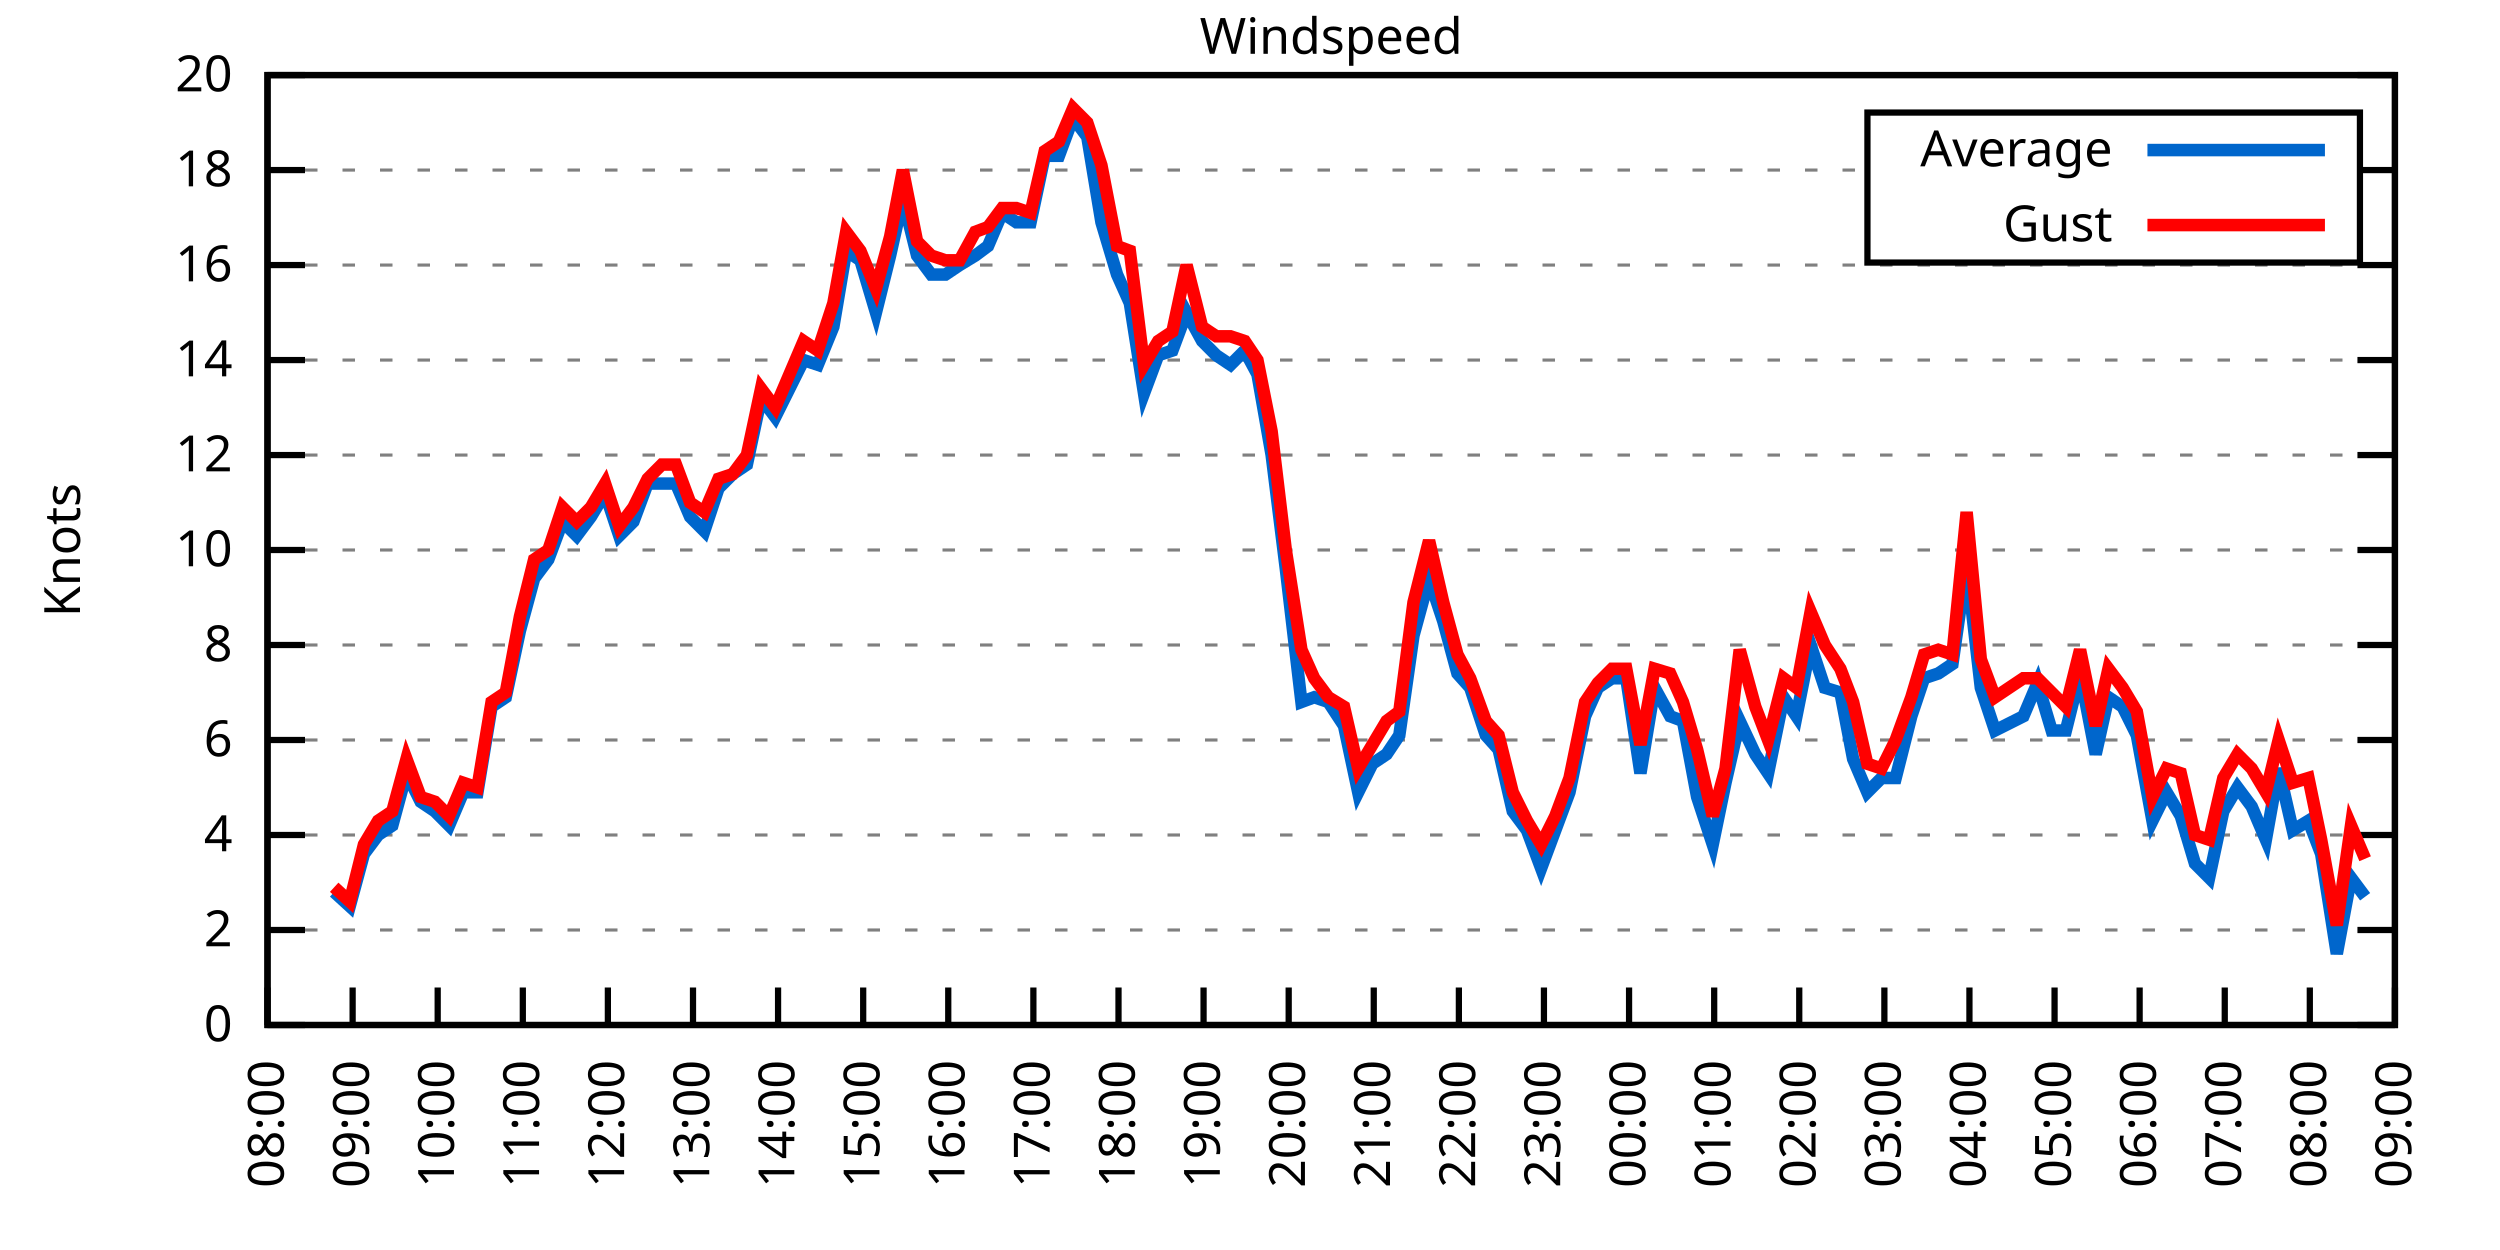
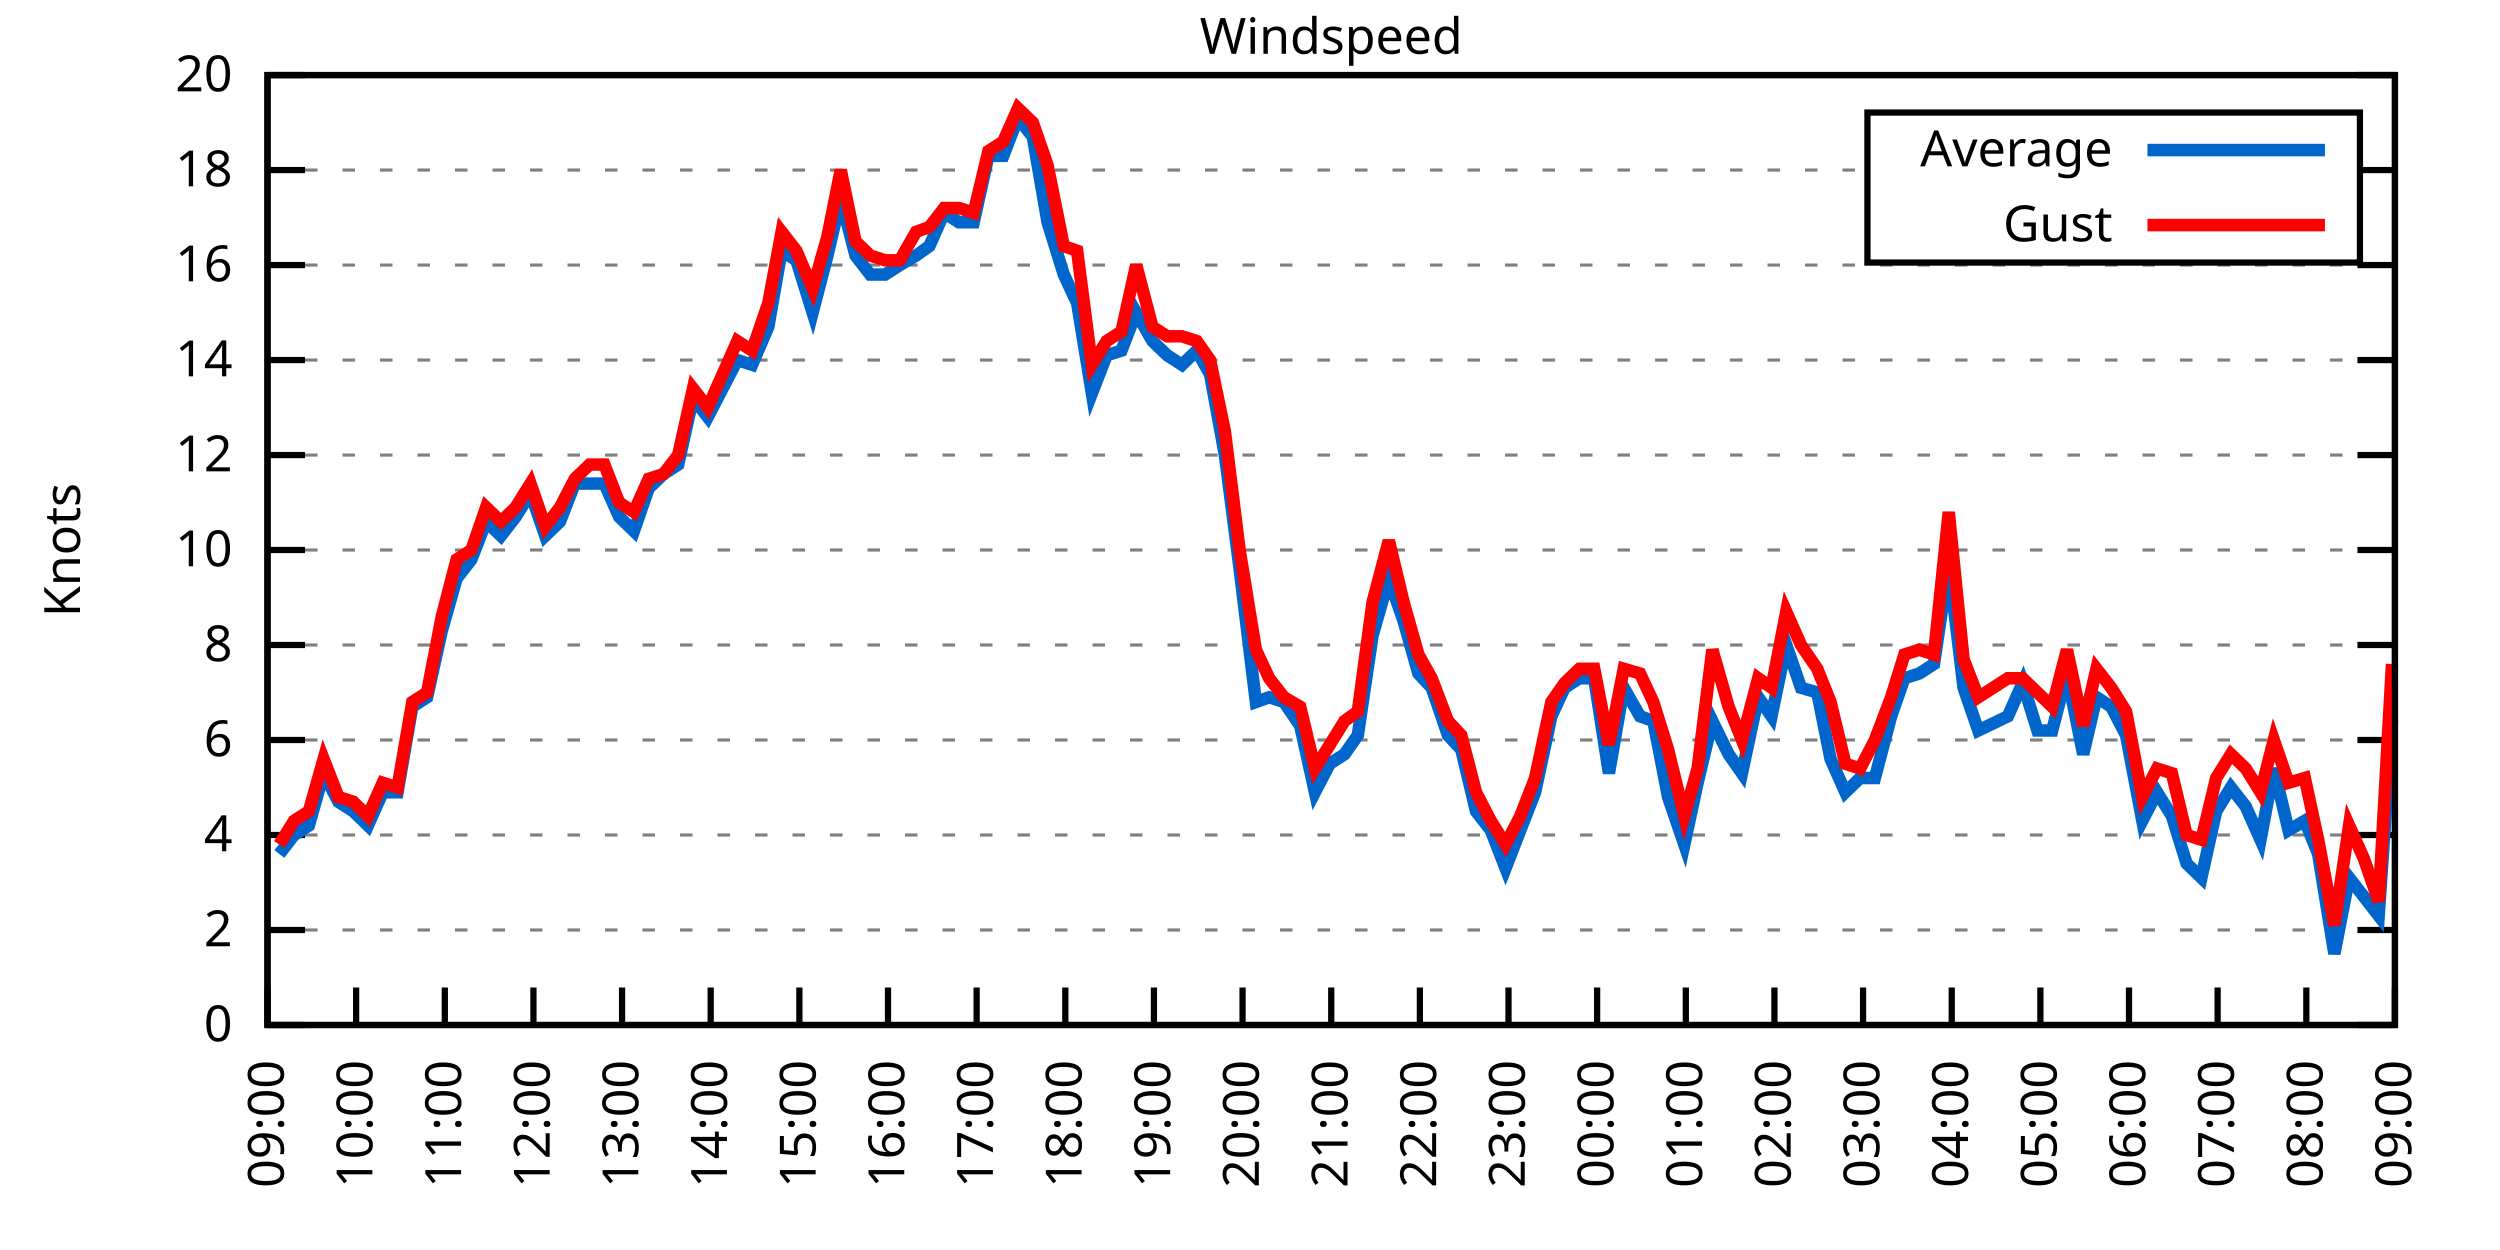
<svg xmlns="http://www.w3.org/2000/svg" xmlns:xlink="http://www.w3.org/1999/xlink" width="400" height="200" viewBox="0 0 400 200">
  <g id="gnuplot_canvas">
    <rect x="0" y="0" width="400" height="200" fill="none" />
    <defs>
      <circle id="gpDot" r="0.5" stroke-width="0.5" stroke="currentColor" />
      <path id="gpPt0" stroke-width="0.333" stroke="currentColor" d="M-1,0 h2 M0,-1 v2" />
      <path id="gpPt1" stroke-width="0.333" stroke="currentColor" d="M-1,-1 L1,1 M1,-1 L-1,1" />
      <path id="gpPt2" stroke-width="0.333" stroke="currentColor" d="M-1,0 L1,0 M0,-1 L0,1 M-1,-1 L1,1 M-1,1 L1,-1" />
      <rect id="gpPt3" stroke-width="0.333" stroke="currentColor" x="-1" y="-1" width="2" height="2" />
      <rect id="gpPt4" stroke-width="0.333" stroke="currentColor" fill="currentColor" x="-1" y="-1" width="2" height="2" />
      <circle id="gpPt5" stroke-width="0.333" stroke="currentColor" cx="0" cy="0" r="1" />
      <use xlink:href="#gpPt5" id="gpPt6" fill="currentColor" stroke="none" />
      <path id="gpPt7" stroke-width="0.333" stroke="currentColor" d="M0,-1.33 L-1.33,0.67 L1.33,0.67 z" />
      <use xlink:href="#gpPt7" id="gpPt8" fill="currentColor" stroke="none" />
      <use xlink:href="#gpPt7" id="gpPt9" stroke="currentColor" transform="rotate(180)" />
      <use xlink:href="#gpPt9" id="gpPt10" fill="currentColor" stroke="none" />
      <use xlink:href="#gpPt3" id="gpPt11" stroke="currentColor" transform="rotate(45)" />
      <use xlink:href="#gpPt11" id="gpPt12" fill="currentColor" stroke="none" />
      <path id="gpPt13" stroke-width="0.333" stroke="currentColor" d="M0,1.330 L1.265,0.411 L0.782,-1.067 L-0.782,-1.076 L-1.265,0.411 z" />
      <use xlink:href="#gpPt13" id="gpPt14" fill="currentColor" stroke="none" />
      <filter id="textbox" filterUnits="objectBoundingBox" x="0" y="0" height="1" width="1">
        <feFlood flood-color="white" flood-opacity="1" result="bgnd" />
        <feComposite in="SourceGraphic" in2="bgnd" operator="atop" />
      </filter>
      <filter id="greybox" filterUnits="objectBoundingBox" x="0" y="0" height="1" width="1">
        <feFlood flood-color="lightgrey" flood-opacity="1" result="grey" />
        <feComposite in="SourceGraphic" in2="grey" operator="atop" />
      </filter>
    </defs>
    <g fill="none" color="white" stroke="currentColor" stroke-width="1.00" stroke-linecap="butt" stroke-linejoin="miter">
</g>
    <g fill="none" color="black" stroke="currentColor" stroke-width="1.00" stroke-linecap="butt" stroke-linejoin="miter">
      <g stroke="none" shape-rendering="crispEdges">
        <polygon fill="rgb(255, 255, 255)" points="42.80,164.00 383.18,164.00 383.18,12.02 42.80,12.02 " />
      </g>
    </g>
    <g fill="none" color="black" stroke="currentColor" stroke-width="1.00" stroke-linecap="butt" stroke-linejoin="miter">
</g>
    <g fill="none" color="black" stroke="black" stroke-width="0.50" stroke-linecap="butt" stroke-linejoin="miter">
</g>
    <g fill="none" color="gray" stroke="currentColor" stroke-width="0.50" stroke-linecap="butt" stroke-linejoin="miter">
      <path stroke="gray" stroke-dasharray="2,4" class="gridline" d="M42.80,164.00 L383.19,164.00  " />
    </g>
    <g fill="none" color="gray" stroke="gray" stroke-width="1.00" stroke-linecap="butt" stroke-linejoin="miter">
</g>
    <g fill="none" color="black" stroke="currentColor" stroke-width="1.00" stroke-linecap="butt" stroke-linejoin="miter">
      <path stroke="black" d="M42.80,164.00 L48.80,164.00 M383.19,164.00 L377.19,164.00  " />
      <g transform="translate(37.20,166.60)" stroke="none" fill="black" font-family="Sans" font-size="8.00" text-anchor="end">
        <text>
          <tspan font-family="Sans"> 0</tspan>
        </text>
      </g>
    </g>
    <g fill="none" color="black" stroke="currentColor" stroke-width="1.00" stroke-linecap="butt" stroke-linejoin="miter">
</g>
    <g fill="none" color="black" stroke="black" stroke-width="0.50" stroke-linecap="butt" stroke-linejoin="miter">
</g>
    <g fill="none" color="gray" stroke="currentColor" stroke-width="0.50" stroke-linecap="butt" stroke-linejoin="miter">
      <path stroke="gray" stroke-dasharray="2,4" class="gridline" d="M42.80,148.80 L383.19,148.80  " />
    </g>
    <g fill="none" color="gray" stroke="gray" stroke-width="1.00" stroke-linecap="butt" stroke-linejoin="miter">
</g>
    <g fill="none" color="black" stroke="currentColor" stroke-width="1.00" stroke-linecap="butt" stroke-linejoin="miter">
      <path stroke="black" d="M42.80,148.80 L48.80,148.80 M383.19,148.80 L377.19,148.80  " />
      <g transform="translate(37.20,151.40)" stroke="none" fill="black" font-family="Sans" font-size="8.00" text-anchor="end">
        <text>
          <tspan font-family="Sans"> 2</tspan>
        </text>
      </g>
    </g>
    <g fill="none" color="black" stroke="currentColor" stroke-width="1.00" stroke-linecap="butt" stroke-linejoin="miter">
</g>
    <g fill="none" color="black" stroke="black" stroke-width="0.50" stroke-linecap="butt" stroke-linejoin="miter">
</g>
    <g fill="none" color="gray" stroke="currentColor" stroke-width="0.50" stroke-linecap="butt" stroke-linejoin="miter">
      <path stroke="gray" stroke-dasharray="2,4" class="gridline" d="M42.80,133.60 L383.19,133.60  " />
    </g>
    <g fill="none" color="gray" stroke="gray" stroke-width="1.00" stroke-linecap="butt" stroke-linejoin="miter">
</g>
    <g fill="none" color="black" stroke="currentColor" stroke-width="1.00" stroke-linecap="butt" stroke-linejoin="miter">
      <path stroke="black" d="M42.80,133.60 L48.80,133.60 M383.19,133.60 L377.19,133.60  " />
      <g transform="translate(37.20,136.20)" stroke="none" fill="black" font-family="Sans" font-size="8.00" text-anchor="end">
        <text>
          <tspan font-family="Sans"> 4</tspan>
        </text>
      </g>
    </g>
    <g fill="none" color="black" stroke="currentColor" stroke-width="1.00" stroke-linecap="butt" stroke-linejoin="miter">
</g>
    <g fill="none" color="black" stroke="black" stroke-width="0.50" stroke-linecap="butt" stroke-linejoin="miter">
</g>
    <g fill="none" color="gray" stroke="currentColor" stroke-width="0.50" stroke-linecap="butt" stroke-linejoin="miter">
      <path stroke="gray" stroke-dasharray="2,4" class="gridline" d="M42.80,118.40 L383.19,118.40  " />
    </g>
    <g fill="none" color="gray" stroke="gray" stroke-width="1.00" stroke-linecap="butt" stroke-linejoin="miter">
</g>
    <g fill="none" color="black" stroke="currentColor" stroke-width="1.00" stroke-linecap="butt" stroke-linejoin="miter">
      <path stroke="black" d="M42.80,118.40 L48.80,118.40 M383.19,118.40 L377.19,118.40  " />
      <g transform="translate(37.20,121.00)" stroke="none" fill="black" font-family="Sans" font-size="8.00" text-anchor="end">
        <text>
          <tspan font-family="Sans"> 6</tspan>
        </text>
      </g>
    </g>
    <g fill="none" color="black" stroke="currentColor" stroke-width="1.00" stroke-linecap="butt" stroke-linejoin="miter">
</g>
    <g fill="none" color="black" stroke="black" stroke-width="0.50" stroke-linecap="butt" stroke-linejoin="miter">
</g>
    <g fill="none" color="gray" stroke="currentColor" stroke-width="0.50" stroke-linecap="butt" stroke-linejoin="miter">
      <path stroke="gray" stroke-dasharray="2,4" class="gridline" d="M42.80,103.20 L383.19,103.20  " />
    </g>
    <g fill="none" color="gray" stroke="gray" stroke-width="1.00" stroke-linecap="butt" stroke-linejoin="miter">
</g>
    <g fill="none" color="black" stroke="currentColor" stroke-width="1.00" stroke-linecap="butt" stroke-linejoin="miter">
      <path stroke="black" d="M42.80,103.20 L48.80,103.20 M383.19,103.20 L377.19,103.20  " />
      <g transform="translate(37.20,105.80)" stroke="none" fill="black" font-family="Sans" font-size="8.00" text-anchor="end">
        <text>
          <tspan font-family="Sans"> 8</tspan>
        </text>
      </g>
    </g>
    <g fill="none" color="black" stroke="currentColor" stroke-width="1.00" stroke-linecap="butt" stroke-linejoin="miter">
</g>
    <g fill="none" color="black" stroke="black" stroke-width="0.50" stroke-linecap="butt" stroke-linejoin="miter">
</g>
    <g fill="none" color="gray" stroke="currentColor" stroke-width="0.50" stroke-linecap="butt" stroke-linejoin="miter">
      <path stroke="gray" stroke-dasharray="2,4" class="gridline" d="M42.80,88.00 L383.19,88.00  " />
    </g>
    <g fill="none" color="gray" stroke="gray" stroke-width="1.00" stroke-linecap="butt" stroke-linejoin="miter">
</g>
    <g fill="none" color="black" stroke="currentColor" stroke-width="1.00" stroke-linecap="butt" stroke-linejoin="miter">
      <path stroke="black" d="M42.80,88.00 L48.80,88.00 M383.19,88.00 L377.19,88.00  " />
      <g transform="translate(37.20,90.60)" stroke="none" fill="black" font-family="Sans" font-size="8.00" text-anchor="end">
        <text>
          <tspan font-family="Sans"> 10</tspan>
        </text>
      </g>
    </g>
    <g fill="none" color="black" stroke="currentColor" stroke-width="1.00" stroke-linecap="butt" stroke-linejoin="miter">
</g>
    <g fill="none" color="black" stroke="black" stroke-width="0.50" stroke-linecap="butt" stroke-linejoin="miter">
</g>
    <g fill="none" color="gray" stroke="currentColor" stroke-width="0.50" stroke-linecap="butt" stroke-linejoin="miter">
      <path stroke="gray" stroke-dasharray="2,4" class="gridline" d="M42.80,72.81 L383.19,72.81  " />
    </g>
    <g fill="none" color="gray" stroke="gray" stroke-width="1.00" stroke-linecap="butt" stroke-linejoin="miter">
</g>
    <g fill="none" color="black" stroke="currentColor" stroke-width="1.00" stroke-linecap="butt" stroke-linejoin="miter">
      <path stroke="black" d="M42.80,72.81 L48.80,72.81 M383.19,72.81 L377.19,72.81  " />
      <g transform="translate(37.20,75.41)" stroke="none" fill="black" font-family="Sans" font-size="8.00" text-anchor="end">
        <text>
          <tspan font-family="Sans"> 12</tspan>
        </text>
      </g>
    </g>
    <g fill="none" color="black" stroke="currentColor" stroke-width="1.00" stroke-linecap="butt" stroke-linejoin="miter">
</g>
    <g fill="none" color="black" stroke="black" stroke-width="0.50" stroke-linecap="butt" stroke-linejoin="miter">
</g>
    <g fill="none" color="gray" stroke="currentColor" stroke-width="0.50" stroke-linecap="butt" stroke-linejoin="miter">
      <path stroke="gray" stroke-dasharray="2,4" class="gridline" d="M42.80,57.61 L383.19,57.61  " />
    </g>
    <g fill="none" color="gray" stroke="gray" stroke-width="1.00" stroke-linecap="butt" stroke-linejoin="miter">
</g>
    <g fill="none" color="black" stroke="currentColor" stroke-width="1.00" stroke-linecap="butt" stroke-linejoin="miter">
      <path stroke="black" d="M42.80,57.61 L48.80,57.61 M383.19,57.61 L377.19,57.61  " />
      <g transform="translate(37.20,60.21)" stroke="none" fill="black" font-family="Sans" font-size="8.00" text-anchor="end">
        <text>
          <tspan font-family="Sans"> 14</tspan>
        </text>
      </g>
    </g>
    <g fill="none" color="black" stroke="currentColor" stroke-width="1.00" stroke-linecap="butt" stroke-linejoin="miter">
</g>
    <g fill="none" color="black" stroke="black" stroke-width="0.50" stroke-linecap="butt" stroke-linejoin="miter">
</g>
    <g fill="none" color="gray" stroke="currentColor" stroke-width="0.50" stroke-linecap="butt" stroke-linejoin="miter">
      <path stroke="gray" stroke-dasharray="2,4" class="gridline" d="M42.80,42.41 L383.19,42.41  " />
    </g>
    <g fill="none" color="gray" stroke="gray" stroke-width="1.00" stroke-linecap="butt" stroke-linejoin="miter">
</g>
    <g fill="none" color="black" stroke="currentColor" stroke-width="1.00" stroke-linecap="butt" stroke-linejoin="miter">
      <path stroke="black" d="M42.80,42.41 L48.80,42.41 M383.19,42.41 L377.19,42.41  " />
      <g transform="translate(37.20,45.01)" stroke="none" fill="black" font-family="Sans" font-size="8.00" text-anchor="end">
        <text>
          <tspan font-family="Sans"> 16</tspan>
        </text>
      </g>
    </g>
    <g fill="none" color="black" stroke="currentColor" stroke-width="1.00" stroke-linecap="butt" stroke-linejoin="miter">
</g>
    <g fill="none" color="black" stroke="black" stroke-width="0.50" stroke-linecap="butt" stroke-linejoin="miter">
</g>
    <g fill="none" color="gray" stroke="currentColor" stroke-width="0.50" stroke-linecap="butt" stroke-linejoin="miter">
      <path stroke="gray" stroke-dasharray="2,4" class="gridline" d="M42.80,27.21 L298.79,27.21 M377.59,27.21 L383.19,27.21  " />
    </g>
    <g fill="none" color="gray" stroke="gray" stroke-width="1.00" stroke-linecap="butt" stroke-linejoin="miter">
</g>
    <g fill="none" color="black" stroke="currentColor" stroke-width="1.00" stroke-linecap="butt" stroke-linejoin="miter">
      <path stroke="black" d="M42.80,27.21 L48.80,27.21 M383.19,27.21 L377.19,27.21  " />
      <g transform="translate(37.20,29.81)" stroke="none" fill="black" font-family="Sans" font-size="8.00" text-anchor="end">
        <text>
          <tspan font-family="Sans"> 18</tspan>
        </text>
      </g>
    </g>
    <g fill="none" color="black" stroke="currentColor" stroke-width="1.00" stroke-linecap="butt" stroke-linejoin="miter">
</g>
    <g fill="none" color="black" stroke="black" stroke-width="0.50" stroke-linecap="butt" stroke-linejoin="miter">
</g>
    <g fill="none" color="gray" stroke="currentColor" stroke-width="0.50" stroke-linecap="butt" stroke-linejoin="miter">
      <path stroke="gray" stroke-dasharray="2,4" class="gridline" d="M42.80,12.01 L383.19,12.01  " />
    </g>
    <g fill="none" color="gray" stroke="gray" stroke-width="1.00" stroke-linecap="butt" stroke-linejoin="miter">
</g>
    <g fill="none" color="black" stroke="currentColor" stroke-width="1.00" stroke-linecap="butt" stroke-linejoin="miter">
      <path stroke="black" d="M42.80,12.01 L48.80,12.01 M383.19,12.01 L377.19,12.01  " />
      <g transform="translate(37.20,14.61)" stroke="none" fill="black" font-family="Sans" font-size="8.00" text-anchor="end">
        <text>
          <tspan font-family="Sans"> 20</tspan>
        </text>
      </g>
    </g>
    <g fill="none" color="black" stroke="currentColor" stroke-width="1.00" stroke-linecap="butt" stroke-linejoin="miter">
      <path stroke="black" d="M42.80,164.00 L42.80,158.00  " />
      <g transform="translate(45.40,169.60) rotate(270.00)" stroke="none" fill="black" font-family="Sans" font-size="8.00" text-anchor="end">
        <text>
-           <tspan font-family="Sans">08:00</tspan>
-         </text>
-       </g>
-     </g>
-     <g fill="none" color="black" stroke="currentColor" stroke-width="1.00" stroke-linecap="butt" stroke-linejoin="miter">
-       <path stroke="black" d="M56.42,164.00 L56.42,158.00  " />
-       <g transform="translate(59.02,169.60) rotate(270.00)" stroke="none" fill="black" font-family="Sans" font-size="8.00" text-anchor="end">
-         <text>
          <tspan font-family="Sans">09:00</tspan>
        </text>
      </g>
    </g>
    <g fill="none" color="black" stroke="currentColor" stroke-width="1.00" stroke-linecap="butt" stroke-linejoin="miter">
-       <path stroke="black" d="M70.03,164.00 L70.03,158.00  " />
-       <g transform="translate(72.63,169.60) rotate(270.00)" stroke="none" fill="black" font-family="Sans" font-size="8.00" text-anchor="end">
+       <path stroke="black" d="M56.98,164.00 L56.98,158.00  " />
+       <g transform="translate(59.58,169.60) rotate(270.00)" stroke="none" fill="black" font-family="Sans" font-size="8.00" text-anchor="end">
        <text>
          <tspan font-family="Sans">10:00</tspan>
        </text>
      </g>
    </g>
    <g fill="none" color="black" stroke="currentColor" stroke-width="1.00" stroke-linecap="butt" stroke-linejoin="miter">
-       <path stroke="black" d="M83.65,164.00 L83.65,158.00  " />
-       <g transform="translate(86.25,169.60) rotate(270.00)" stroke="none" fill="black" font-family="Sans" font-size="8.00" text-anchor="end">
+       <path stroke="black" d="M71.17,164.00 L71.17,158.00  " />
+       <g transform="translate(73.77,169.60) rotate(270.00)" stroke="none" fill="black" font-family="Sans" font-size="8.00" text-anchor="end">
        <text>
          <tspan font-family="Sans">11:00</tspan>
        </text>
      </g>
    </g>
    <g fill="none" color="black" stroke="currentColor" stroke-width="1.00" stroke-linecap="butt" stroke-linejoin="miter">
-       <path stroke="black" d="M97.26,164.00 L97.26,158.00  " />
-       <g transform="translate(99.86,169.60) rotate(270.00)" stroke="none" fill="black" font-family="Sans" font-size="8.00" text-anchor="end">
+       <path stroke="black" d="M85.35,164.00 L85.35,158.00  " />
+       <g transform="translate(87.95,169.60) rotate(270.00)" stroke="none" fill="black" font-family="Sans" font-size="8.00" text-anchor="end">
        <text>
          <tspan font-family="Sans">12:00</tspan>
        </text>
      </g>
    </g>
    <g fill="none" color="black" stroke="currentColor" stroke-width="1.00" stroke-linecap="butt" stroke-linejoin="miter">
-       <path stroke="black" d="M110.88,164.00 L110.88,158.00  " />
-       <g transform="translate(113.48,169.60) rotate(270.00)" stroke="none" fill="black" font-family="Sans" font-size="8.00" text-anchor="end">
+       <path stroke="black" d="M99.53,164.00 L99.53,158.00  " />
+       <g transform="translate(102.13,169.60) rotate(270.00)" stroke="none" fill="black" font-family="Sans" font-size="8.00" text-anchor="end">
        <text>
          <tspan font-family="Sans">13:00</tspan>
        </text>
      </g>
    </g>
    <g fill="none" color="black" stroke="currentColor" stroke-width="1.00" stroke-linecap="butt" stroke-linejoin="miter">
-       <path stroke="black" d="M124.49,164.00 L124.49,158.00  " />
-       <g transform="translate(127.09,169.60) rotate(270.00)" stroke="none" fill="black" font-family="Sans" font-size="8.00" text-anchor="end">
+       <path stroke="black" d="M113.71,164.00 L113.71,158.00  " />
+       <g transform="translate(116.31,169.60) rotate(270.00)" stroke="none" fill="black" font-family="Sans" font-size="8.00" text-anchor="end">
        <text>
          <tspan font-family="Sans">14:00</tspan>
        </text>
      </g>
    </g>
    <g fill="none" color="black" stroke="currentColor" stroke-width="1.00" stroke-linecap="butt" stroke-linejoin="miter">
-       <path stroke="black" d="M138.11,164.00 L138.11,158.00  " />
-       <g transform="translate(140.71,169.60) rotate(270.00)" stroke="none" fill="black" font-family="Sans" font-size="8.00" text-anchor="end">
+       <path stroke="black" d="M127.90,164.00 L127.90,158.00  " />
+       <g transform="translate(130.50,169.60) rotate(270.00)" stroke="none" fill="black" font-family="Sans" font-size="8.00" text-anchor="end">
        <text>
          <tspan font-family="Sans">15:00</tspan>
        </text>
      </g>
    </g>
    <g fill="none" color="black" stroke="currentColor" stroke-width="1.00" stroke-linecap="butt" stroke-linejoin="miter">
-       <path stroke="black" d="M151.72,164.00 L151.72,158.00  " />
-       <g transform="translate(154.32,169.60) rotate(270.00)" stroke="none" fill="black" font-family="Sans" font-size="8.00" text-anchor="end">
+       <path stroke="black" d="M142.08,164.00 L142.08,158.00  " />
+       <g transform="translate(144.68,169.60) rotate(270.00)" stroke="none" fill="black" font-family="Sans" font-size="8.00" text-anchor="end">
        <text>
          <tspan font-family="Sans">16:00</tspan>
        </text>
      </g>
    </g>
    <g fill="none" color="black" stroke="currentColor" stroke-width="1.00" stroke-linecap="butt" stroke-linejoin="miter">
-       <path stroke="black" d="M165.34,164.00 L165.34,158.00  " />
-       <g transform="translate(167.94,169.60) rotate(270.00)" stroke="none" fill="black" font-family="Sans" font-size="8.00" text-anchor="end">
+       <path stroke="black" d="M156.26,164.00 L156.26,158.00  " />
+       <g transform="translate(158.86,169.60) rotate(270.00)" stroke="none" fill="black" font-family="Sans" font-size="8.00" text-anchor="end">
        <text>
          <tspan font-family="Sans">17:00</tspan>
        </text>
      </g>
    </g>
    <g fill="none" color="black" stroke="currentColor" stroke-width="1.00" stroke-linecap="butt" stroke-linejoin="miter">
-       <path stroke="black" d="M178.96,164.00 L178.96,158.00  " />
-       <g transform="translate(181.56,169.60) rotate(270.00)" stroke="none" fill="black" font-family="Sans" font-size="8.00" text-anchor="end">
+       <path stroke="black" d="M170.45,164.00 L170.45,158.00  " />
+       <g transform="translate(173.05,169.60) rotate(270.00)" stroke="none" fill="black" font-family="Sans" font-size="8.00" text-anchor="end">
        <text>
          <tspan font-family="Sans">18:00</tspan>
        </text>
      </g>
    </g>
    <g fill="none" color="black" stroke="currentColor" stroke-width="1.00" stroke-linecap="butt" stroke-linejoin="miter">
-       <path stroke="black" d="M192.57,164.00 L192.57,158.00  " />
-       <g transform="translate(195.17,169.60) rotate(270.00)" stroke="none" fill="black" font-family="Sans" font-size="8.00" text-anchor="end">
+       <path stroke="black" d="M184.63,164.00 L184.63,158.00  " />
+       <g transform="translate(187.23,169.60) rotate(270.00)" stroke="none" fill="black" font-family="Sans" font-size="8.00" text-anchor="end">
        <text>
          <tspan font-family="Sans">19:00</tspan>
        </text>
      </g>
    </g>
    <g fill="none" color="black" stroke="currentColor" stroke-width="1.00" stroke-linecap="butt" stroke-linejoin="miter">
-       <path stroke="black" d="M206.19,164.00 L206.19,158.00  " />
-       <g transform="translate(208.79,169.60) rotate(270.00)" stroke="none" fill="black" font-family="Sans" font-size="8.00" text-anchor="end">
+       <path stroke="black" d="M198.81,164.00 L198.81,158.00  " />
+       <g transform="translate(201.41,169.60) rotate(270.00)" stroke="none" fill="black" font-family="Sans" font-size="8.00" text-anchor="end">
        <text>
          <tspan font-family="Sans">20:00</tspan>
        </text>
      </g>
    </g>
    <g fill="none" color="black" stroke="currentColor" stroke-width="1.00" stroke-linecap="butt" stroke-linejoin="miter">
-       <path stroke="black" d="M219.80,164.00 L219.80,158.00  " />
-       <g transform="translate(222.40,169.60) rotate(270.00)" stroke="none" fill="black" font-family="Sans" font-size="8.00" text-anchor="end">
+       <path stroke="black" d="M213.00,164.00 L213.00,158.00  " />
+       <g transform="translate(215.60,169.60) rotate(270.00)" stroke="none" fill="black" font-family="Sans" font-size="8.00" text-anchor="end">
        <text>
          <tspan font-family="Sans">21:00</tspan>
        </text>
      </g>
    </g>
    <g fill="none" color="black" stroke="currentColor" stroke-width="1.00" stroke-linecap="butt" stroke-linejoin="miter">
-       <path stroke="black" d="M233.42,164.00 L233.42,158.00  " />
-       <g transform="translate(236.02,169.60) rotate(270.00)" stroke="none" fill="black" font-family="Sans" font-size="8.00" text-anchor="end">
+       <path stroke="black" d="M227.18,164.00 L227.18,158.00  " />
+       <g transform="translate(229.78,169.60) rotate(270.00)" stroke="none" fill="black" font-family="Sans" font-size="8.00" text-anchor="end">
        <text>
          <tspan font-family="Sans">22:00</tspan>
        </text>
      </g>
    </g>
    <g fill="none" color="black" stroke="currentColor" stroke-width="1.00" stroke-linecap="butt" stroke-linejoin="miter">
-       <path stroke="black" d="M247.03,164.00 L247.03,158.00  " />
-       <g transform="translate(249.63,169.60) rotate(270.00)" stroke="none" fill="black" font-family="Sans" font-size="8.00" text-anchor="end">
+       <path stroke="black" d="M241.36,164.00 L241.36,158.00  " />
+       <g transform="translate(243.96,169.60) rotate(270.00)" stroke="none" fill="black" font-family="Sans" font-size="8.00" text-anchor="end">
        <text>
          <tspan font-family="Sans">23:00</tspan>
        </text>
      </g>
    </g>
    <g fill="none" color="black" stroke="currentColor" stroke-width="1.00" stroke-linecap="butt" stroke-linejoin="miter">
-       <path stroke="black" d="M260.65,164.00 L260.65,158.00  " />
-       <g transform="translate(263.25,169.60) rotate(270.00)" stroke="none" fill="black" font-family="Sans" font-size="8.00" text-anchor="end">
+       <path stroke="black" d="M255.54,164.00 L255.54,158.00  " />
+       <g transform="translate(258.14,169.60) rotate(270.00)" stroke="none" fill="black" font-family="Sans" font-size="8.00" text-anchor="end">
        <text>
          <tspan font-family="Sans">00:00</tspan>
        </text>
      </g>
    </g>
    <g fill="none" color="black" stroke="currentColor" stroke-width="1.00" stroke-linecap="butt" stroke-linejoin="miter">
-       <path stroke="black" d="M274.27,164.00 L274.27,158.00  " />
-       <g transform="translate(276.87,169.60) rotate(270.00)" stroke="none" fill="black" font-family="Sans" font-size="8.00" text-anchor="end">
+       <path stroke="black" d="M269.73,164.00 L269.73,158.00  " />
+       <g transform="translate(272.33,169.60) rotate(270.00)" stroke="none" fill="black" font-family="Sans" font-size="8.00" text-anchor="end">
        <text>
          <tspan font-family="Sans">01:00</tspan>
        </text>
      </g>
    </g>
    <g fill="none" color="black" stroke="currentColor" stroke-width="1.00" stroke-linecap="butt" stroke-linejoin="miter">
-       <path stroke="black" d="M287.88,164.00 L287.88,158.00  " />
-       <g transform="translate(290.48,169.60) rotate(270.00)" stroke="none" fill="black" font-family="Sans" font-size="8.00" text-anchor="end">
+       <path stroke="black" d="M283.91,164.00 L283.91,158.00  " />
+       <g transform="translate(286.51,169.60) rotate(270.00)" stroke="none" fill="black" font-family="Sans" font-size="8.00" text-anchor="end">
        <text>
          <tspan font-family="Sans">02:00</tspan>
        </text>
      </g>
    </g>
    <g fill="none" color="black" stroke="currentColor" stroke-width="1.00" stroke-linecap="butt" stroke-linejoin="miter">
-       <path stroke="black" d="M301.50,164.00 L301.50,158.00  " />
-       <g transform="translate(304.10,169.60) rotate(270.00)" stroke="none" fill="black" font-family="Sans" font-size="8.00" text-anchor="end">
+       <path stroke="black" d="M298.09,164.00 L298.09,158.00  " />
+       <g transform="translate(300.69,169.60) rotate(270.00)" stroke="none" fill="black" font-family="Sans" font-size="8.00" text-anchor="end">
        <text>
          <tspan font-family="Sans">03:00</tspan>
        </text>
      </g>
    </g>
    <g fill="none" color="black" stroke="currentColor" stroke-width="1.00" stroke-linecap="butt" stroke-linejoin="miter">
-       <path stroke="black" d="M315.11,164.00 L315.11,158.00  " />
-       <g transform="translate(317.71,169.60) rotate(270.00)" stroke="none" fill="black" font-family="Sans" font-size="8.00" text-anchor="end">
+       <path stroke="black" d="M312.28,164.00 L312.28,158.00  " />
+       <g transform="translate(314.88,169.60) rotate(270.00)" stroke="none" fill="black" font-family="Sans" font-size="8.00" text-anchor="end">
        <text>
          <tspan font-family="Sans">04:00</tspan>
        </text>
      </g>
    </g>
    <g fill="none" color="black" stroke="currentColor" stroke-width="1.00" stroke-linecap="butt" stroke-linejoin="miter">
-       <path stroke="black" d="M328.73,164.00 L328.73,158.00  " />
-       <g transform="translate(331.33,169.60) rotate(270.00)" stroke="none" fill="black" font-family="Sans" font-size="8.00" text-anchor="end">
+       <path stroke="black" d="M326.46,164.00 L326.46,158.00  " />
+       <g transform="translate(329.06,169.60) rotate(270.00)" stroke="none" fill="black" font-family="Sans" font-size="8.00" text-anchor="end">
        <text>
          <tspan font-family="Sans">05:00</tspan>
        </text>
      </g>
    </g>
    <g fill="none" color="black" stroke="currentColor" stroke-width="1.00" stroke-linecap="butt" stroke-linejoin="miter">
-       <path stroke="black" d="M342.34,164.00 L342.34,158.00  " />
-       <g transform="translate(344.94,169.60) rotate(270.00)" stroke="none" fill="black" font-family="Sans" font-size="8.00" text-anchor="end">
+       <path stroke="black" d="M340.64,164.00 L340.64,158.00  " />
+       <g transform="translate(343.24,169.60) rotate(270.00)" stroke="none" fill="black" font-family="Sans" font-size="8.00" text-anchor="end">
        <text>
          <tspan font-family="Sans">06:00</tspan>
        </text>
      </g>
    </g>
    <g fill="none" color="black" stroke="currentColor" stroke-width="1.00" stroke-linecap="butt" stroke-linejoin="miter">
-       <path stroke="black" d="M355.96,164.00 L355.96,158.00  " />
-       <g transform="translate(358.56,169.60) rotate(270.00)" stroke="none" fill="black" font-family="Sans" font-size="8.00" text-anchor="end">
+       <path stroke="black" d="M354.82,164.00 L354.82,158.00  " />
+       <g transform="translate(357.42,169.60) rotate(270.00)" stroke="none" fill="black" font-family="Sans" font-size="8.00" text-anchor="end">
        <text>
          <tspan font-family="Sans">07:00</tspan>
        </text>
      </g>
    </g>
    <g fill="none" color="black" stroke="currentColor" stroke-width="1.00" stroke-linecap="butt" stroke-linejoin="miter">
-       <path stroke="black" d="M369.57,164.00 L369.57,158.00  " />
-       <g transform="translate(372.17,169.60) rotate(270.00)" stroke="none" fill="black" font-family="Sans" font-size="8.00" text-anchor="end">
+       <path stroke="black" d="M369.01,164.00 L369.01,158.00  " />
+       <g transform="translate(371.61,169.60) rotate(270.00)" stroke="none" fill="black" font-family="Sans" font-size="8.00" text-anchor="end">
        <text>
          <tspan font-family="Sans">08:00</tspan>
        </text>
      </g>
    </g>
    <g fill="none" color="black" stroke="currentColor" stroke-width="1.00" stroke-linecap="butt" stroke-linejoin="miter">
      <path stroke="black" d="M383.19,164.00 L383.19,158.00  " />
      <g transform="translate(385.79,169.60) rotate(270.00)" stroke="none" fill="black" font-family="Sans" font-size="8.00" text-anchor="end">
        <text>
          <tspan font-family="Sans">09:00</tspan>
        </text>
      </g>
    </g>
    <g fill="none" color="black" stroke="currentColor" stroke-width="1.00" stroke-linecap="butt" stroke-linejoin="miter">
</g>
    <g fill="none" color="black" stroke="currentColor" stroke-width="1.00" stroke-linecap="butt" stroke-linejoin="miter">
      <path stroke="black" d="M42.80,12.01 L42.80,164.00 L383.19,164.00 L383.19,12.01 L42.80,12.01 Z  " />
    </g>
    <g fill="none" color="black" stroke="currentColor" stroke-width="1.00" stroke-linecap="butt" stroke-linejoin="miter">
</g>
    <g fill="none" color="black" stroke="currentColor" stroke-width="1.00" stroke-linecap="butt" stroke-linejoin="miter">
      <path stroke="black" d="M298.79,42.01 L298.79,18.01 L377.59,18.01 L377.59,42.01 L298.79,42.01 Z  " />
    </g>
    <g id="Windspeed_plot_1">
      <g fill="none" color="white" stroke="black" stroke-width="2.00" stroke-linecap="butt" stroke-linejoin="miter">
</g>
      <g fill="none" color="black" stroke="currentColor" stroke-width="2.00" stroke-linecap="butt" stroke-linejoin="miter">
        <g transform="translate(337.99,26.61)" stroke="none" fill="black" font-family="Sans" font-size="8.00" text-anchor="end">
          <text>
            <tspan font-family="Sans">Average</tspan>
          </text>
        </g>
      </g>
      <g fill="none" color="black" stroke="currentColor" stroke-width="2.00" stroke-linecap="butt" stroke-linejoin="miter">
-         <path stroke="rgb(  0, 102, 204)" d="M343.59,24.01 L371.99,24.01 M53.47,142.72 L55.96,145.00 L58.23,136.64 L60.50,133.60 L62.77,132.08 L65.04,123.72   L67.31,128.28 L69.58,129.80 L71.85,132.08 L74.12,126.76 L76.39,126.76 L78.65,113.08 L80.92,111.56 L83.19,100.92   L85.46,92.56 L87.73,89.52 L90.00,83.45 L92.27,85.73 L94.54,82.69 L96.81,78.89 L99.08,85.73 L101.35,83.45   L103.62,77.37 L105.89,77.37 L108.15,77.37 L110.42,82.69 L112.69,84.97 L114.96,78.13 L117.23,75.85 L119.50,74.33   L121.77,63.69 L124.04,66.73 L126.31,62.17 L128.58,57.61 L130.85,58.37 L133.34,52.29 L135.39,40.13 L137.66,41.65   L140.15,50.01 L142.42,40.89 L144.46,31.77 L146.73,40.89 L149.00,43.93 L151.27,43.93 L153.54,42.41 L156.04,40.89   L158.08,39.37 L160.35,34.05 L162.62,35.57 L164.89,35.57 L167.16,24.93 L169.43,24.93 L171.69,18.85 L173.96,21.89   L176.23,35.57 L178.73,43.93 L180.77,48.49 L183.04,62.93 L185.31,56.85 L187.58,56.09 L189.85,50.01 L192.34,54.57   L194.61,56.85 L196.88,58.37 L199.15,56.09 L201.19,59.89 L203.46,72.81 L205.73,91.04 L208.23,112.32 L210.27,111.56   L212.54,112.32 L215.04,116.12 L217.31,126.76 L219.58,122.20 L221.85,120.68 L223.89,117.64 L226.16,101.68 L228.65,92.56   L230.92,99.40 L233.19,107.76 L235.23,110.04 L237.73,117.64 L239.77,119.92 L242.04,129.80 L244.31,132.84 L246.58,138.92   L248.85,132.84 L251.12,126.76 L253.61,114.60 L255.66,110.04 L257.93,108.52 L260.20,108.52 L262.47,123.72 L264.73,110.04   L267.23,114.60 L269.27,115.36 L271.54,127.52 L274.04,135.12 L276.08,125.24 L278.35,115.36 L280.85,120.68 L282.89,123.72   L285.38,111.56 L287.43,114.60 L289.70,103.20 L291.97,110.04 L294.46,110.80 L296.50,121.44 L298.77,126.76 L301.04,124.48   L303.31,124.48 L305.81,114.60 L307.85,108.52 L310.12,107.76 L312.39,106.24 L314.66,90.28 L316.93,110.04 L319.20,116.88   L323.74,114.60 L326.00,109.28 L328.27,116.88 L330.54,116.88 L332.81,107.76 L335.31,120.68 L337.35,111.56 L339.62,113.08   L341.89,117.64 L344.39,131.32 L346.65,126.76 L348.92,130.56 L351.19,138.16 L353.46,140.44 L355.73,129.80 L358.00,126.00   L360.27,129.04 L362.54,134.36 L364.58,122.96 L366.85,132.84 L369.35,131.32 L371.39,136.64 L373.89,152.60 L376.16,140.44   L378.42,143.48  " />
+         <path stroke="rgb(  0, 102, 204)" d="M343.59,24.01 L371.99,24.01 M44.69,136.64 L47.05,133.60 L49.42,132.08 L51.78,123.72 L54.15,128.28 L56.51,129.80   L58.87,132.08 L61.24,126.76 L63.60,126.76 L65.97,113.08 L68.33,111.56 L70.69,100.92 L73.06,92.56 L75.42,89.52   L77.78,83.45 L80.15,85.73 L82.51,82.69 L84.88,78.89 L87.24,85.73 L89.60,83.45 L91.97,77.37 L94.33,77.37   L96.70,77.37 L99.06,82.69 L101.42,84.97 L103.79,78.13 L106.15,75.85 L108.51,74.33 L110.88,63.69 L113.24,66.73   L115.61,62.17 L117.97,57.61 L120.33,58.37 L122.93,52.29 L125.06,40.13 L127.42,41.65 L130.02,50.01 L132.39,40.89   L134.52,31.77 L136.88,40.89 L139.24,43.93 L141.61,43.93 L143.97,42.41 L146.57,40.89 L148.70,39.37 L151.06,34.05   L153.43,35.57 L155.79,35.57 L158.15,24.93 L160.52,24.93 L162.88,18.85 L165.25,21.89 L167.61,35.57 L170.21,43.93   L172.34,48.49 L174.70,62.93 L177.06,56.85 L179.43,56.09 L181.79,50.01 L184.39,54.57 L186.76,56.85 L189.12,58.37   L191.48,56.09 L193.61,59.89 L195.98,72.81 L198.34,91.04 L200.94,112.32 L203.07,111.56 L205.43,112.32 L208.03,116.12   L210.39,126.76 L212.76,122.20 L215.12,120.68 L217.25,117.64 L219.61,101.68 L222.21,92.56 L224.58,99.40 L226.94,107.76   L229.07,110.04 L231.67,117.64 L233.80,119.92 L236.16,129.80 L238.52,132.84 L240.89,138.92 L243.25,132.84 L245.62,126.76   L248.22,114.60 L250.34,110.04 L252.71,108.52 L255.07,108.52 L257.43,123.72 L259.80,110.04 L262.40,114.60 L264.53,115.36   L266.89,127.52 L269.49,135.12 L271.62,125.24 L273.98,115.36 L276.58,120.68 L278.71,123.72 L281.31,111.56 L283.44,114.60   L285.80,103.20 L288.16,110.04 L290.76,110.80 L292.89,121.44 L295.26,126.76 L297.62,124.48 L299.98,124.48 L302.58,114.60   L304.71,108.52 L307.08,107.76 L309.44,106.24 L311.80,90.28 L314.17,110.04 L316.53,116.88 L321.26,114.60 L323.62,109.28   L325.99,116.88 L328.35,116.88 L330.71,107.76 L333.31,120.68 L335.44,111.56 L337.80,113.08 L340.17,117.64 L342.77,131.32   L345.13,126.76 L347.50,130.56 L349.86,138.16 L352.22,140.44 L354.59,129.80 L356.95,126.00 L359.32,129.04 L361.68,134.36   L363.81,122.96 L366.17,132.84 L368.77,131.32 L370.90,136.64 L373.50,152.60 L375.86,140.44 L378.23,143.48 L380.59,146.52   L382.72,115.36  " />
      </g>
    </g>
    <g id="Windspeed_plot_2">
      <g fill="none" color="black" stroke="currentColor" stroke-width="2.00" stroke-linecap="butt" stroke-linejoin="miter">
        <g transform="translate(337.99,38.61)" stroke="none" fill="black" font-family="Sans" font-size="8.00" text-anchor="end">
          <text>
            <tspan font-family="Sans">Gust</tspan>
          </text>
        </g>
      </g>
      <g fill="none" color="black" stroke="currentColor" stroke-width="2.00" stroke-linecap="butt" stroke-linejoin="miter">
-         <path stroke="rgb(255,   0,   0)" d="M343.59,36.01 L371.99,36.01 M53.47,141.96 L55.96,144.24 L58.23,135.12 L60.50,131.32 L62.77,129.80 L65.04,121.44   L67.31,127.52 L69.58,128.28 L71.85,130.56 L74.12,125.24 L76.39,126.00 L78.65,112.32 L80.92,110.80 L83.19,98.64   L85.46,89.52 L87.73,88.00 L90.00,81.17 L92.27,83.45 L94.54,81.17 L96.81,77.37 L99.08,84.21 L101.35,81.17   L103.62,76.61 L105.89,74.33 L108.15,74.33 L110.42,80.41 L112.69,81.93 L114.96,76.61 L117.23,75.85 L119.50,72.81   L121.77,62.17 L124.04,65.21 L126.31,59.89 L128.58,54.57 L130.85,56.09 L133.34,48.49 L135.39,37.09 L137.66,40.13   L140.15,46.21 L142.42,37.85 L144.46,27.21 L146.73,38.61 L149.00,40.89 L151.27,41.65 L153.54,41.65 L156.04,37.09   L158.08,36.33 L160.35,33.29 L162.62,33.29 L164.89,34.05 L167.16,24.17 L169.43,22.65 L171.69,17.33 L173.96,19.61   L176.23,26.45 L178.73,39.37 L180.77,40.13 L183.04,58.37 L185.31,54.57 L187.58,53.05 L189.85,42.41 L192.34,52.29   L194.61,53.81 L196.88,53.81 L199.15,54.57 L201.19,57.61 L203.46,69.01 L205.73,88.00 L208.23,103.96 L210.27,108.52   L212.54,111.56 L215.04,113.08 L217.31,122.96 L219.58,119.16 L221.85,115.36 L223.89,113.84 L226.16,96.36 L228.65,86.49   L230.92,96.36 L233.19,104.72 L235.23,108.52 L237.73,115.36 L239.77,117.64 L242.04,126.76 L244.31,131.32 L246.58,135.12   L248.85,130.56 L251.12,124.48 L253.61,112.32 L255.66,109.28 L257.93,107.00 L260.20,107.00 L262.47,119.16 L264.73,107.00   L267.23,107.76 L269.27,112.32 L271.54,119.92 L274.04,130.56 L276.08,122.96 L278.35,103.96 L280.85,113.08 L282.89,118.40   L285.38,108.52 L287.43,110.04 L289.70,97.88 L291.97,103.20 L294.46,107.00 L296.50,112.32 L298.77,122.20 L301.04,122.96   L303.31,118.40 L305.81,111.56 L307.85,104.72 L310.12,103.96 L312.39,104.72 L314.66,81.93 L316.93,105.48 L319.20,111.56   L323.74,108.52 L326.00,108.52 L328.27,110.80 L330.54,113.08 L332.81,103.96 L335.31,116.12 L337.35,107.00 L339.62,110.04   L341.89,113.84 L344.39,127.52 L346.65,122.96 L348.92,123.72 L351.19,133.60 L353.46,134.36 L355.73,124.48 L358.00,120.68   L360.27,122.96 L362.54,126.76 L364.58,118.40 L366.85,125.24 L369.35,124.48 L371.39,134.36 L373.89,148.04 L376.16,132.08   L378.42,137.40  " />
+         <path stroke="rgb(255,   0,   0)" d="M343.59,36.01 L371.99,36.01 M44.69,135.12 L47.05,131.32 L49.42,129.80 L51.78,121.44 L54.15,127.52 L56.51,128.28   L58.87,130.56 L61.24,125.24 L63.60,126.00 L65.97,112.32 L68.33,110.80 L70.69,98.64 L73.06,89.52 L75.42,88.00   L77.78,81.17 L80.15,83.45 L82.51,81.17 L84.88,77.37 L87.24,84.21 L89.60,81.17 L91.97,76.61 L94.33,74.33   L96.70,74.33 L99.06,80.41 L101.42,81.93 L103.79,76.61 L106.15,75.85 L108.51,72.81 L110.88,62.17 L113.24,65.21   L115.61,59.89 L117.97,54.57 L120.33,56.09 L122.93,48.49 L125.06,37.09 L127.42,40.13 L130.02,46.21 L132.39,37.85   L134.52,27.21 L136.88,38.61 L139.24,40.89 L141.61,41.65 L143.97,41.65 L146.57,37.09 L148.70,36.33 L151.06,33.29   L153.43,33.29 L155.79,34.05 L158.15,24.17 L160.52,22.65 L162.88,17.33 L165.25,19.61 L167.61,26.45 L170.21,39.37   L172.34,40.13 L174.70,58.37 L177.06,54.57 L179.43,53.05 L181.79,42.41 L184.39,52.29 L186.76,53.81 L189.12,53.81   L191.48,54.57 L193.61,57.61 L195.98,69.01 L198.34,88.00 L200.94,103.96 L203.07,108.52 L205.43,111.56 L208.03,113.08   L210.39,122.96 L212.76,119.16 L215.12,115.36 L217.25,113.84 L219.61,96.36 L222.21,86.49 L224.58,96.36 L226.94,104.72   L229.07,108.52 L231.67,115.36 L233.80,117.64 L236.16,126.76 L238.52,131.32 L240.89,135.12 L243.25,130.56 L245.62,124.48   L248.22,112.32 L250.34,109.28 L252.71,107.00 L255.07,107.00 L257.43,119.16 L259.80,107.00 L262.40,107.76 L264.53,112.32   L266.89,119.92 L269.49,130.56 L271.62,122.96 L273.98,103.96 L276.58,113.08 L278.71,118.40 L281.31,108.52 L283.44,110.04   L285.80,97.88 L288.16,103.20 L290.76,107.00 L292.89,112.32 L295.26,122.20 L297.62,122.96 L299.98,118.40 L302.58,111.56   L304.71,104.72 L307.08,103.96 L309.44,104.72 L311.80,81.93 L314.17,105.48 L316.53,111.56 L321.26,108.52 L323.62,108.52   L325.99,110.80 L328.35,113.08 L330.71,103.96 L333.31,116.12 L335.44,107.00 L337.80,110.04 L340.17,113.84 L342.77,127.52   L345.13,122.96 L347.50,123.72 L349.86,133.60 L352.22,134.36 L354.59,124.48 L356.95,120.68 L359.32,122.96 L361.68,126.76   L363.81,118.40 L366.17,125.24 L368.77,124.48 L370.90,134.36 L373.50,148.04 L375.86,132.08 L378.23,137.40 L380.59,144.24   L382.72,106.24  " />
      </g>
    </g>
    <g fill="none" color="black" stroke="currentColor" stroke-width="2.00" stroke-linecap="butt" stroke-linejoin="miter">
</g>
    <g fill="none" color="black" stroke="black" stroke-width="1.00" stroke-linecap="butt" stroke-linejoin="miter">
</g>
    <g fill="none" color="black" stroke="currentColor" stroke-width="1.00" stroke-linecap="butt" stroke-linejoin="miter">
      <path stroke="black" d="M42.80,12.01 L42.80,164.00 L383.19,164.00 L383.19,12.01 L42.80,12.01 Z  " />
      <g transform="translate(12.80,88.01) rotate(270.00)" stroke="none" fill="black" font-family="Sans" font-size="8.00" text-anchor="middle">
        <text>
          <tspan font-family="Sans">Knots</tspan>
        </text>
      </g>
    </g>
    <g fill="none" color="black" stroke="currentColor" stroke-width="1.00" stroke-linecap="butt" stroke-linejoin="miter">
</g>
    <g fill="none" color="black" stroke="currentColor" stroke-width="1.00" stroke-linecap="butt" stroke-linejoin="miter">
      <g transform="translate(212.99,8.61)" stroke="none" fill="black" font-family="Sans" font-size="8.00" text-anchor="middle">
        <text>
          <tspan font-family="Sans">Windspeed</tspan>
        </text>
      </g>
    </g>
    <g fill="none" color="black" stroke="currentColor" stroke-width="1.00" stroke-linecap="butt" stroke-linejoin="miter">
</g>
  </g>
</svg>
